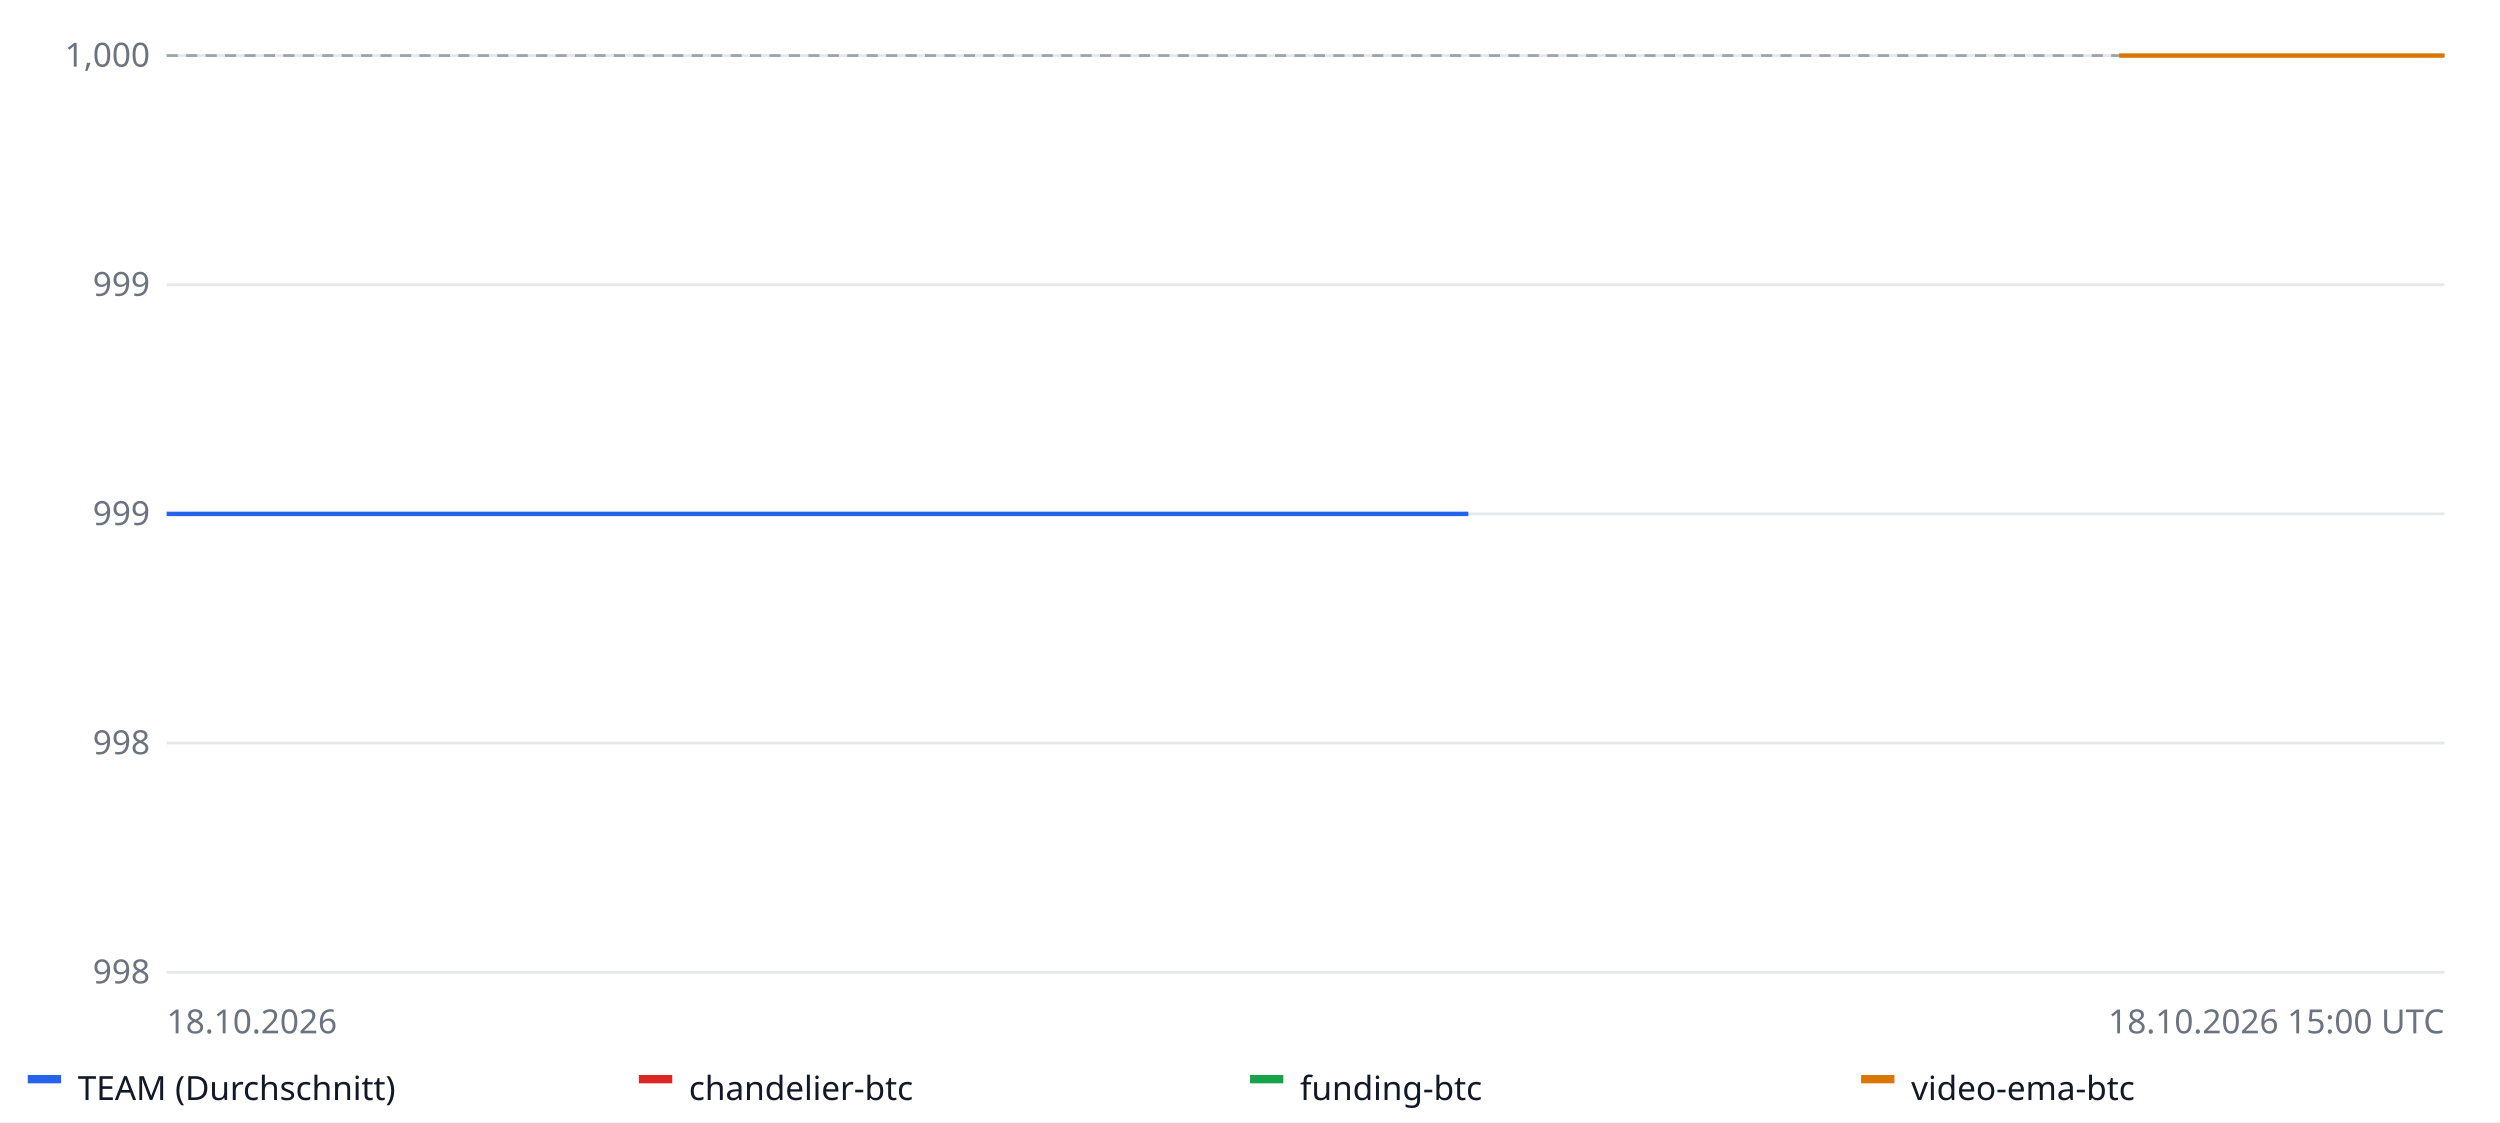
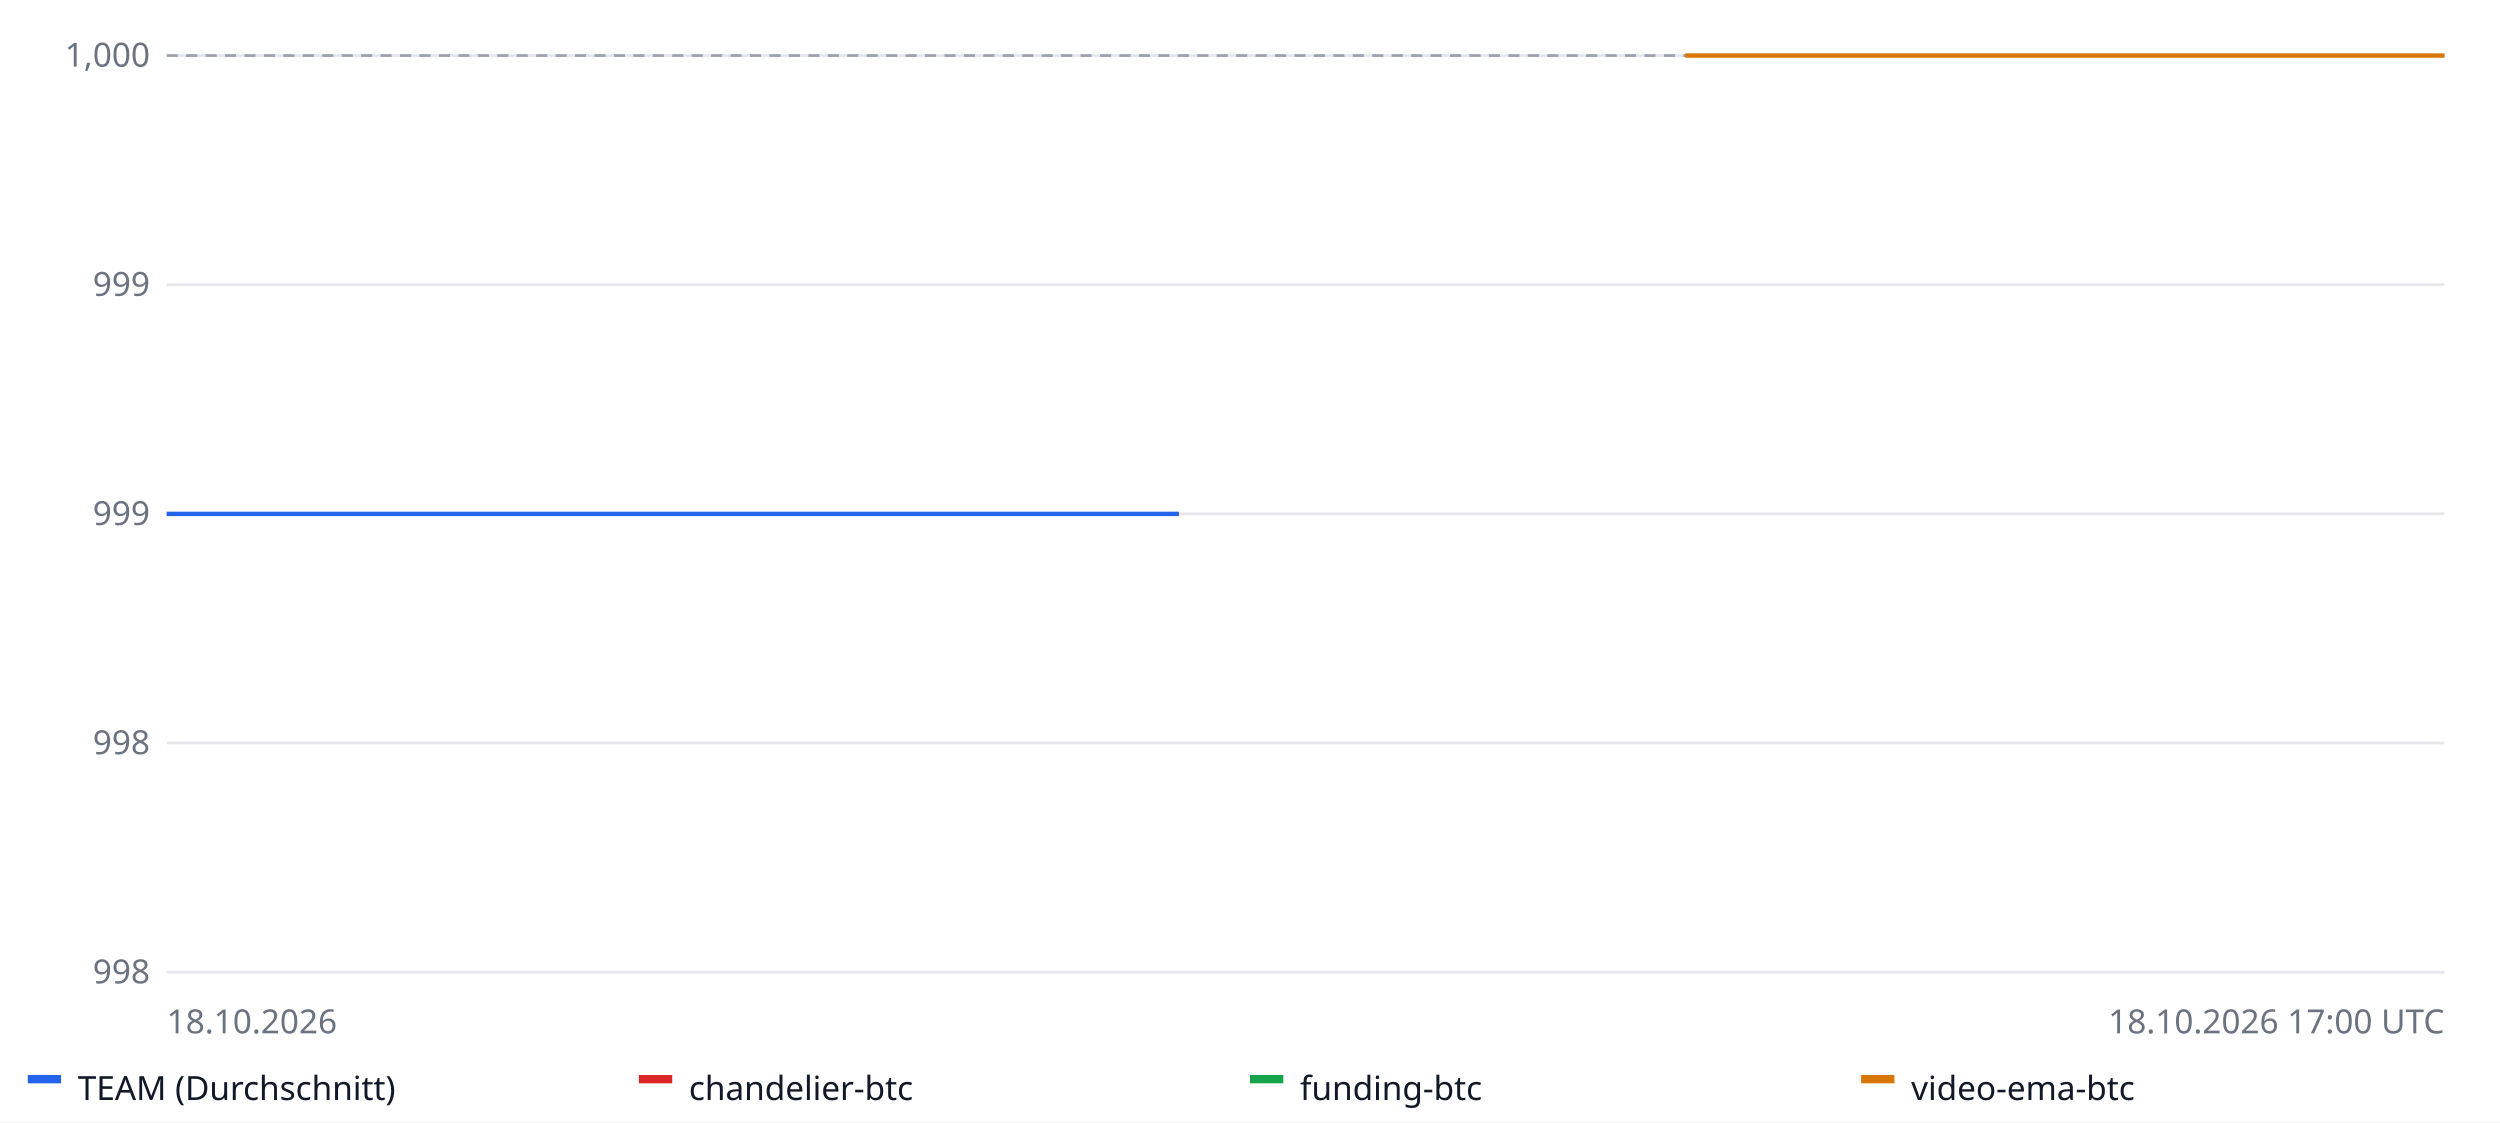
<svg xmlns="http://www.w3.org/2000/svg" width="900" height="404" font-family="sans-serif" font-size="12">
  <rect width="100%" height="100%" fill="#ffffff" />
  <line x1="60" x2="880" y1="350.0" y2="350.0" stroke="#e5e7eb" />
  <text x="54" y="354.0" text-anchor="end" fill="#6b7280">998</text>
  <line x1="60" x2="880" y1="267.5" y2="267.5" stroke="#e5e7eb" />
  <text x="54" y="271.5" text-anchor="end" fill="#6b7280">998</text>
  <line x1="60" x2="880" y1="185.0" y2="185.0" stroke="#e5e7eb" />
  <text x="54" y="189.0" text-anchor="end" fill="#6b7280">999</text>
  <line x1="60" x2="880" y1="102.5" y2="102.5" stroke="#e5e7eb" />
  <text x="54" y="106.5" text-anchor="end" fill="#6b7280">999</text>
  <line x1="60" x2="880" y1="20.0" y2="20.0" stroke="#e5e7eb" />
  <text x="54" y="24.0" text-anchor="end" fill="#6b7280">1,000</text>
  <line x1="60" x2="880" y1="20.0" y2="20.0" stroke="#9ca3af" stroke-dasharray="4 3" />
-   <polyline fill="none" stroke="#2563eb" stroke-width="1.6" points="60.0,185.0 177.1,185.0 294.3,185.0 411.4,185.0 528.6,185.0 528.6,185.0" />
+   <polyline fill="none" stroke="#2563eb" stroke-width="1.6" points="60.0,185.0 151.1,185.0 242.2,185.0 333.3,185.0 424.4,185.0 424.4,185.0" />
  <rect x="10" y="387" width="12" height="3" fill="#2563eb" />
  <text x="28" y="396" fill="#111827">TEAM (Durchschnitt)</text>
-   <polyline fill="none" stroke="#dc2626" stroke-width="1.6" points="528.6,20.0 528.6,20.0" />
+   <polyline fill="none" stroke="#dc2626" stroke-width="1.6" points="424.4,20.0 424.4,20.0" />
  <rect x="230" y="387" width="12" height="3" fill="#dc2626" />
  <text x="248" y="396" fill="#111827">chandelier-btc</text>
  <polyline fill="none" stroke="#16a34a" stroke-width="1.6" points="60.0,350.0 60.0,350.0" />
  <rect x="450" y="387" width="12" height="3" fill="#16a34a" />
  <text x="468" y="396" fill="#111827">funding-btc</text>
-   <polyline fill="none" stroke="#d97706" stroke-width="1.6" points="762.9,20.0 880.0,20.0 880.0,20.0" />
+   <polyline fill="none" stroke="#d97706" stroke-width="1.6" points="606.7,20.0 697.8,20.0 788.9,20.0 880.0,20.0 880.0,20.0" />
  <rect x="670" y="387" width="12" height="3" fill="#d97706" />
  <text x="688" y="396" fill="#111827">video-ema-btc</text>
  <text x="60" y="372" fill="#6b7280">18.10.2026</text>
-   <text x="880" y="372" text-anchor="end" fill="#6b7280">18.10.2026 15:00 UTC</text>
+   <text x="880" y="372" text-anchor="end" fill="#6b7280">18.10.2026 17:00 UTC</text>
</svg>
